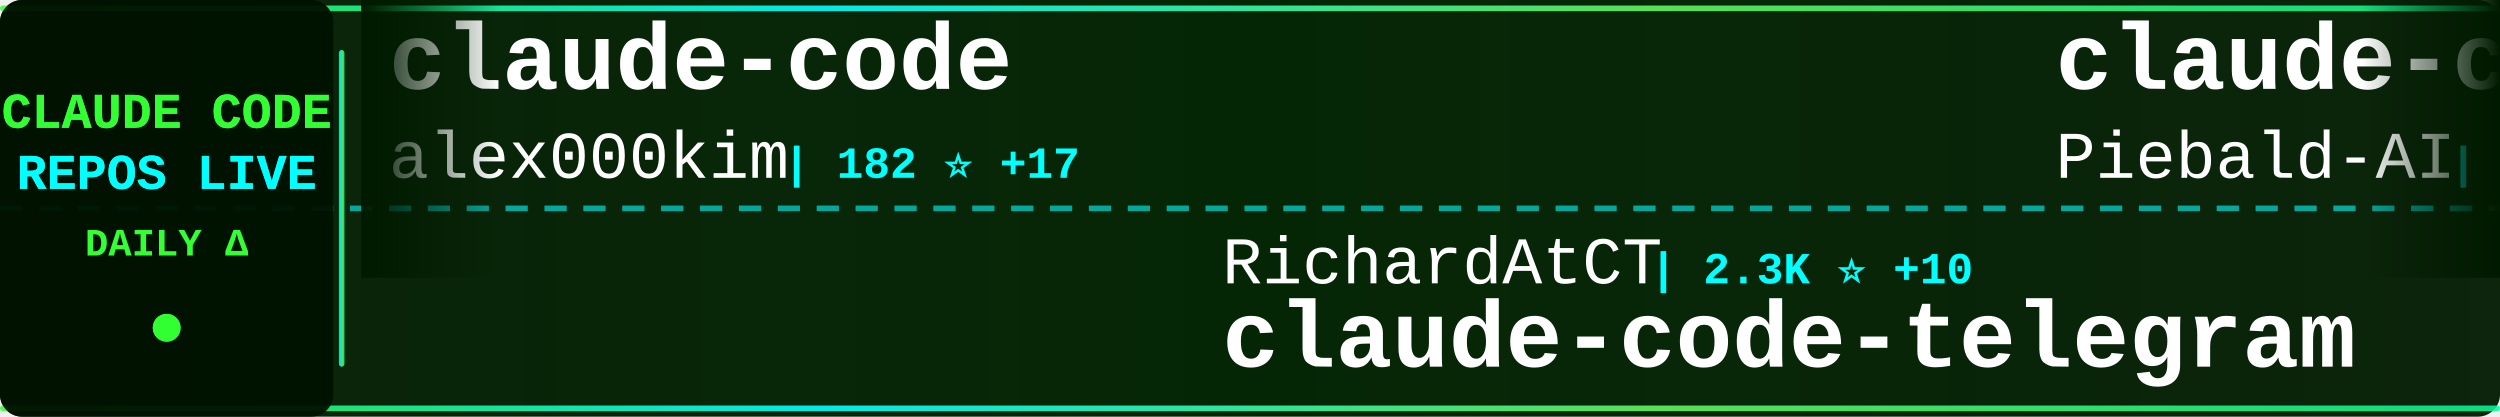
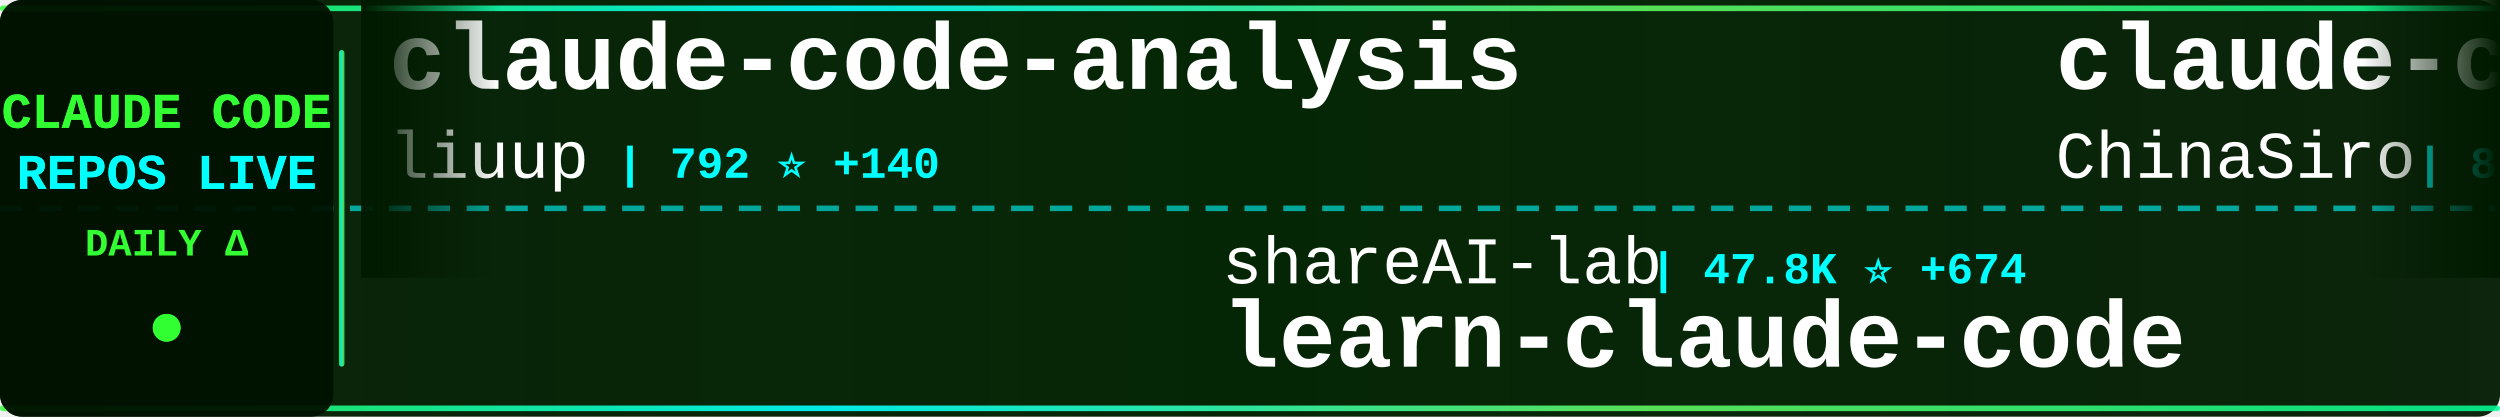
<svg xmlns="http://www.w3.org/2000/svg" width="900" height="150">
  <defs>
    <linearGradient id="tickerBg" x1="0%" y1="0%" x2="100%" y2="0%">
      <stop offset="0%" style="stop-color:#001a00;stop-opacity:0.95" />
      <stop offset="50%" style="stop-color:#002200;stop-opacity:0.98" />
      <stop offset="100%" style="stop-color:#001a00;stop-opacity:0.95" />
    </linearGradient>
    <linearGradient id="borderGrad" x1="0%" y1="0%" x2="100%" y2="0%">
      <stop offset="0%" style="stop-color:#33ff33;stop-opacity:0.85">
        <animate attributeName="stop-opacity" values="0.85;1;0.85" dur="2s" repeatCount="indefinite" />
      </stop>
      <stop offset="33%" style="stop-color:#00ffff;stop-opacity:0.9">
        <animate attributeName="stop-opacity" values="0.9;1;0.9" dur="2.2s" repeatCount="indefinite" />
      </stop>
      <stop offset="66%" style="stop-color:#66ff66;stop-opacity:0.85">
        <animate attributeName="stop-opacity" values="0.85;1;0.85" dur="1.8s" repeatCount="indefinite" />
      </stop>
      <stop offset="100%" style="stop-color:#00ff99;stop-opacity:0.85">
        <animate attributeName="stop-opacity" values="0.85;1;0.85" dur="2s" repeatCount="indefinite" />
      </stop>
    </linearGradient>
    <filter id="textGlow">
      <feGaussianBlur stdDeviation="0.1" result="coloredBlur" />
      <feMerge>
        <feMergeNode in="coloredBlur" />
        <feMergeNode in="SourceGraphic" />
      </feMerge>
    </filter>
    <filter id="metricGlow">
      <feGaussianBlur stdDeviation="0.2" result="coloredBlur" />
      <feMerge>
        <feMergeNode in="coloredBlur" />
        <feMergeNode in="SourceGraphic" />
      </feMerge>
    </filter>
    <linearGradient id="leftFade" x1="0%" y1="0%" x2="100%" y2="0%">
      <stop offset="0%" style="stop-color:#001a00;stop-opacity:1" />
      <stop offset="100%" style="stop-color:#001a00;stop-opacity:0" />
    </linearGradient>
    <linearGradient id="rightFade" x1="0%" y1="0%" x2="100%" y2="0%">
      <stop offset="0%" style="stop-color:#001a00;stop-opacity:0" />
      <stop offset="100%" style="stop-color:#001a00;stop-opacity:1" />
    </linearGradient>
  </defs>
  <rect width="900" height="150" fill="url(#tickerBg)" rx="8" />
  <rect x="0" y="2" width="900" height="2" fill="url(#borderGrad)" rx="1" />
  <rect x="0" y="146" width="900" height="2" fill="url(#borderGrad)" rx="1" />
  <line x1="0" y1="75" x2="900" y2="75" stroke="#00ffff" stroke-width="2" stroke-dasharray="8 6" opacity="0.6" />
  <rect x="0" y="0" width="120" height="150" fill="#001100" opacity="0.95" rx="8" />
  <text x="60" y="46" font-family="'Courier New', monospace" font-size="18" font-weight="bold" fill="#33ff33" text-anchor="middle" filter="url(#textGlow)">
    CLAUDE CODE
  </text>
  <text x="60" y="68" font-family="'Courier New', monospace" font-size="18" font-weight="bold" fill="#00ffff" text-anchor="middle" filter="url(#textGlow)">
    REPOS LIVE
  </text>
  <text x="60" y="92" font-family="'Courier New', monospace" font-size="14" font-weight="bold" fill="#33ff33" text-anchor="middle">
    DAILY Δ
  </text>
  <circle cx="60" cy="118" r="5" fill="#33ff33" filter="url(#metricGlow)">
    <animate attributeName="r" values="4;6;4" dur="1.5s" repeatCount="indefinite" />
    <animate attributeName="opacity" values="0.6;1;0.6" dur="1.5s" repeatCount="indefinite" />
  </circle>
  <rect x="122" y="18" width="2" height="114" fill="url(#borderGrad)" rx="1" />
  <clipPath id="tickerClip">
    <rect x="130" y="0" width="770" height="150" />
  </clipPath>
  <g clip-path="url(#tickerClip)">
    <g id="tickerItems">
      <animateTransform attributeName="transform" attributeType="XML" type="translate" from="0 0" to="-3000 0" dur="54s" repeatCount="indefinite" />
      <g transform="translate(0, 0)">
-         <text x="140" y="32" font-family="'Courier New', monospace" font-size="34" font-weight="bold" fill="#ffffff">claude-code</text>
-         <text x="140" y="64" font-family="'Courier New', monospace" font-size="24" font-weight="normal" fill="#ffffff" opacity="1.0">alex000kim</text>
-         <text x="282" y="64" font-family="'Courier New', monospace" font-size="16" font-weight="bold" fill="#00ffff"> | 182 ⭐ +17</text>
+         <text x="140" y="32" font-family="'Courier New', monospace" font-size="34" font-weight="bold" fill="#ffffff">claude-code-analysis</text>
+         <text x="140" y="64" font-family="'Courier New', monospace" font-size="24" font-weight="normal" fill="#ffffff" opacity="1.0">liuup</text>
+         <text x="222" y="64" font-family="'Courier New', monospace" font-size="16" font-weight="bold" fill="#00ffff"> | 792 ⭐ +140</text>
      </g>
      <g transform="translate(300, 0)">
-         <text x="140" y="102" font-family="'Courier New', monospace" font-size="24" font-weight="normal" fill="#ffffff" opacity="1.0">RichardAtCT</text>
-         <text x="294" y="102" font-family="'Courier New', monospace" font-size="16" font-weight="bold" fill="#00ffff"> | 2.3K ⭐ +10</text>
-         <text x="140" y="132" font-family="'Courier New', monospace" font-size="34" font-weight="bold" fill="#ffffff">claude-code-telegram</text>
+         <text x="140" y="102" font-family="'Courier New', monospace" font-size="24" font-weight="normal" fill="#ffffff" opacity="1.0">shareAI-lab</text>
+         <text x="294" y="102" font-family="'Courier New', monospace" font-size="16" font-weight="bold" fill="#00ffff"> | 47.8K ⭐ +674</text>
+         <text x="140" y="132" font-family="'Courier New', monospace" font-size="34" font-weight="bold" fill="#ffffff">learn-claude-code</text>
      </g>
      <g transform="translate(600, 0)">
-         <text x="140" y="32" font-family="'Courier New', monospace" font-size="34" font-weight="bold" fill="#ffffff">claude-code-system-promp...</text>
-         <text x="140" y="64" font-family="'Courier New', monospace" font-size="24" font-weight="normal" fill="#ffffff" opacity="1.0">Piebald-AI</text>
-         <text x="282" y="64" font-family="'Courier New', monospace" font-size="16" font-weight="bold" fill="#00ffff"> | 8.2K ⭐ +100</text>
+         <text x="140" y="32" font-family="'Courier New', monospace" font-size="34" font-weight="bold" fill="#ffffff">claude-code-sourcemap</text>
+         <text x="140" y="64" font-family="'Courier New', monospace" font-size="24" font-weight="normal" fill="#ffffff" opacity="1.0">ChinaSiro</text>
+         <text x="270" y="64" font-family="'Courier New', monospace" font-size="16" font-weight="bold" fill="#00ffff"> | 8.3K ⭐ +299</text>
      </g>
      <g transform="translate(900, 0)">
-         <text x="140" y="102" font-family="'Courier New', monospace" font-size="24" font-weight="normal" fill="#ffffff" opacity="1.0">ghuntley</text>
-         <text x="258" y="102" font-family="'Courier New', monospace" font-size="16" font-weight="bold" fill="#00ffff"> | 962 ⭐ +4</text>
-         <text x="140" y="132" font-family="'Courier New', monospace" font-size="34" font-weight="bold" fill="#ffffff">claude-code-source-code-...</text>
+         <text x="140" y="102" font-family="'Courier New', monospace" font-size="24" font-weight="normal" fill="#ffffff" opacity="1.0">darcyegb</text>
+         <text x="258" y="102" font-family="'Courier New', monospace" font-size="16" font-weight="bold" fill="#00ffff"> | 641 ⭐</text>
+         <text x="140" y="132" font-family="'Courier New', monospace" font-size="34" font-weight="bold" fill="#ffffff">ClaudeCodeAgents</text>
      </g>
      <g transform="translate(1200, 0)">
-         <text x="140" y="32" font-family="'Courier New', monospace" font-size="34" font-weight="bold" fill="#ffffff">claude-code</text>
-         <text x="140" y="64" font-family="'Courier New', monospace" font-size="24" font-weight="normal" fill="#ffffff" opacity="1.0">xorespesp</text>
-         <text x="270" y="64" font-family="'Courier New', monospace" font-size="16" font-weight="bold" fill="#00ffff"> | 181 ⭐ +8</text>
+         <text x="140" y="32" font-family="'Courier New', monospace" font-size="34" font-weight="bold" fill="#ffffff">Claude-Code-x-OpenClaw-G...</text>
+         <text x="140" y="64" font-family="'Courier New', monospace" font-size="24" font-weight="normal" fill="#ffffff" opacity="1.0">KimYx0207</text>
+         <text x="270" y="64" font-family="'Courier New', monospace" font-size="16" font-weight="bold" fill="#00ffff"> | 2.9K ⭐ +71</text>
      </g>
      <g transform="translate(1500, 0)">
-         <text x="140" y="102" font-family="'Courier New', monospace" font-size="24" font-weight="normal" fill="#ffffff" opacity="1.0">alirezarezvani</text>
-         <text x="330" y="102" font-family="'Courier New', monospace" font-size="16" font-weight="bold" fill="#00ffff"> | 9.1K ⭐ +294</text>
-         <text x="140" y="132" font-family="'Courier New', monospace" font-size="34" font-weight="bold" fill="#ffffff">claude-skills</text>
+         <text x="140" y="102" font-family="'Courier New', monospace" font-size="24" font-weight="normal" fill="#ffffff" opacity="1.0">freestylefly</text>
+         <text x="306" y="102" font-family="'Courier New', monospace" font-size="16" font-weight="bold" fill="#00ffff"> | 115 ⭐ +5</text>
+         <text x="140" y="132" font-family="'Courier New', monospace" font-size="34" font-weight="bold" fill="#ffffff">claude-code</text>
      </g>
      <g transform="translate(1800, 0)">
-         <text x="140" y="32" font-family="'Courier New', monospace" font-size="34" font-weight="bold" fill="#ffffff">Claude-code</text>
-         <text x="140" y="64" font-family="'Courier New', monospace" font-size="24" font-weight="normal" fill="#ffffff" opacity="1.0">fazxes</text>
-         <text x="234" y="64" font-family="'Courier New', monospace" font-size="16" font-weight="bold" fill="#00ffff"> | 177 ⭐ +11</text>
+         <text x="140" y="32" font-family="'Courier New', monospace" font-size="34" font-weight="bold" fill="#ffffff">claude-code-proxy</text>
+         <text x="140" y="64" font-family="'Courier New', monospace" font-size="24" font-weight="normal" fill="#ffffff" opacity="1.0">1rgs</text>
+         <text x="210" y="64" font-family="'Courier New', monospace" font-size="16" font-weight="bold" fill="#00ffff"> | 3.4K ⭐ +4</text>
      </g>
      <g transform="translate(2100, 0)">
-         <text x="140" y="102" font-family="'Courier New', monospace" font-size="24" font-weight="normal" fill="#ffffff" opacity="1.0">anthropics</text>
-         <text x="282" y="102" font-family="'Courier New', monospace" font-size="16" font-weight="bold" fill="#00ffff"> | 4.1K ⭐ +9</text>
-         <text x="140" y="132" font-family="'Courier New', monospace" font-size="34" font-weight="bold" fill="#ffffff">claude-code-security-rev...</text>
+         <text x="140" y="102" font-family="'Courier New', monospace" font-size="24" font-weight="normal" fill="#ffffff" opacity="1.0">centminmod</text>
+         <text x="282" y="102" font-family="'Courier New', monospace" font-size="16" font-weight="bold" fill="#00ffff"> | 2.2K ⭐ +3</text>
+         <text x="140" y="132" font-family="'Courier New', monospace" font-size="34" font-weight="bold" fill="#ffffff">my-claude-code-setup</text>
      </g>
      <g transform="translate(2400, 0)">
-         <text x="140" y="32" font-family="'Courier New', monospace" font-size="34" font-weight="bold" fill="#ffffff">claude-code-hub</text>
-         <text x="140" y="64" font-family="'Courier New', monospace" font-size="24" font-weight="normal" fill="#ffffff" opacity="1.0">ding113</text>
-         <text x="246" y="64" font-family="'Courier New', monospace" font-size="16" font-weight="bold" fill="#00ffff"> | 2.3K ⭐ +13</text>
+         <text x="140" y="32" font-family="'Courier New', monospace" font-size="34" font-weight="bold" fill="#ffffff">ralph-claude-code</text>
+         <text x="140" y="64" font-family="'Courier New', monospace" font-size="24" font-weight="normal" fill="#ffffff" opacity="1.0">frankbria</text>
+         <text x="270" y="64" font-family="'Courier New', monospace" font-size="16" font-weight="bold" fill="#00ffff"> | 8.4K ⭐ +21</text>
      </g>
      <g transform="translate(2700, 0)">
-         <text x="140" y="102" font-family="'Courier New', monospace" font-size="24" font-weight="normal" fill="#ffffff" opacity="1.0">ChrisWiles</text>
-         <text x="282" y="102" font-family="'Courier New', monospace" font-size="16" font-weight="bold" fill="#00ffff"> | 5.7K ⭐ +17</text>
-         <text x="140" y="132" font-family="'Courier New', monospace" font-size="34" font-weight="bold" fill="#ffffff">claude-code-showcase</text>
+         <text x="140" y="102" font-family="'Courier New', monospace" font-size="24" font-weight="normal" fill="#ffffff" opacity="1.0">siteboon</text>
+         <text x="258" y="102" font-family="'Courier New', monospace" font-size="16" font-weight="bold" fill="#00ffff"> | 9.4K ⭐ +66</text>
+         <text x="140" y="132" font-family="'Courier New', monospace" font-size="34" font-weight="bold" fill="#ffffff">claudecodeui</text>
      </g>
      <g transform="translate(3000, 0)">
-         <text x="140" y="32" font-family="'Courier New', monospace" font-size="34" font-weight="bold" fill="#ffffff">claude-code</text>
-         <text x="140" y="64" font-family="'Courier New', monospace" font-size="24" font-weight="normal" fill="#ffffff" opacity="1.0">alex000kim</text>
-         <text x="282" y="64" font-family="'Courier New', monospace" font-size="16" font-weight="bold" fill="#00ffff"> | 182 ⭐ +17</text>
+         <text x="140" y="32" font-family="'Courier New', monospace" font-size="34" font-weight="bold" fill="#ffffff">claude-code-analysis</text>
+         <text x="140" y="64" font-family="'Courier New', monospace" font-size="24" font-weight="normal" fill="#ffffff" opacity="1.0">liuup</text>
+         <text x="222" y="64" font-family="'Courier New', monospace" font-size="16" font-weight="bold" fill="#00ffff"> | 792 ⭐ +140</text>
      </g>
      <g transform="translate(3300, 0)">
-         <text x="140" y="102" font-family="'Courier New', monospace" font-size="24" font-weight="normal" fill="#ffffff" opacity="1.0">RichardAtCT</text>
-         <text x="294" y="102" font-family="'Courier New', monospace" font-size="16" font-weight="bold" fill="#00ffff"> | 2.3K ⭐ +10</text>
-         <text x="140" y="132" font-family="'Courier New', monospace" font-size="34" font-weight="bold" fill="#ffffff">claude-code-telegram</text>
+         <text x="140" y="102" font-family="'Courier New', monospace" font-size="24" font-weight="normal" fill="#ffffff" opacity="1.0">shareAI-lab</text>
+         <text x="294" y="102" font-family="'Courier New', monospace" font-size="16" font-weight="bold" fill="#00ffff"> | 47.8K ⭐ +674</text>
+         <text x="140" y="132" font-family="'Courier New', monospace" font-size="34" font-weight="bold" fill="#ffffff">learn-claude-code</text>
      </g>
      <g transform="translate(3600, 0)">
-         <text x="140" y="32" font-family="'Courier New', monospace" font-size="34" font-weight="bold" fill="#ffffff">claude-code-system-promp...</text>
-         <text x="140" y="64" font-family="'Courier New', monospace" font-size="24" font-weight="normal" fill="#ffffff" opacity="1.0">Piebald-AI</text>
-         <text x="282" y="64" font-family="'Courier New', monospace" font-size="16" font-weight="bold" fill="#00ffff"> | 8.2K ⭐ +100</text>
+         <text x="140" y="32" font-family="'Courier New', monospace" font-size="34" font-weight="bold" fill="#ffffff">claude-code-sourcemap</text>
+         <text x="140" y="64" font-family="'Courier New', monospace" font-size="24" font-weight="normal" fill="#ffffff" opacity="1.0">ChinaSiro</text>
+         <text x="270" y="64" font-family="'Courier New', monospace" font-size="16" font-weight="bold" fill="#00ffff"> | 8.3K ⭐ +299</text>
      </g>
      <g transform="translate(3900, 0)">
-         <text x="140" y="102" font-family="'Courier New', monospace" font-size="24" font-weight="normal" fill="#ffffff" opacity="1.0">ghuntley</text>
-         <text x="258" y="102" font-family="'Courier New', monospace" font-size="16" font-weight="bold" fill="#00ffff"> | 962 ⭐ +4</text>
-         <text x="140" y="132" font-family="'Courier New', monospace" font-size="34" font-weight="bold" fill="#ffffff">claude-code-source-code-...</text>
+         <text x="140" y="102" font-family="'Courier New', monospace" font-size="24" font-weight="normal" fill="#ffffff" opacity="1.0">darcyegb</text>
+         <text x="258" y="102" font-family="'Courier New', monospace" font-size="16" font-weight="bold" fill="#00ffff"> | 641 ⭐</text>
+         <text x="140" y="132" font-family="'Courier New', monospace" font-size="34" font-weight="bold" fill="#ffffff">ClaudeCodeAgents</text>
      </g>
    </g>
  </g>
  <rect x="130" y="0" width="50" height="100" fill="url(#leftFade)" />
  <rect x="850" y="0" width="50" height="100" fill="url(#rightFade)" />
</svg>
